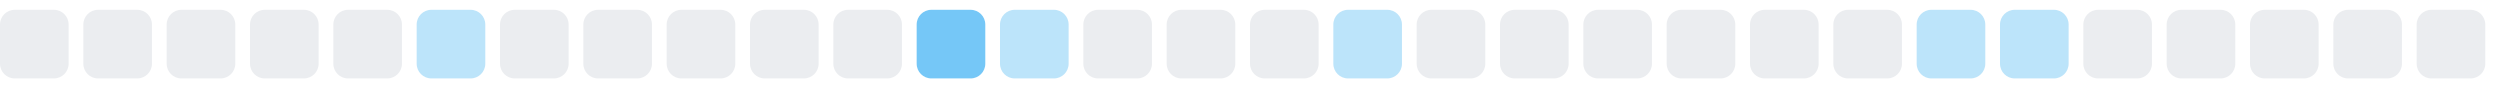
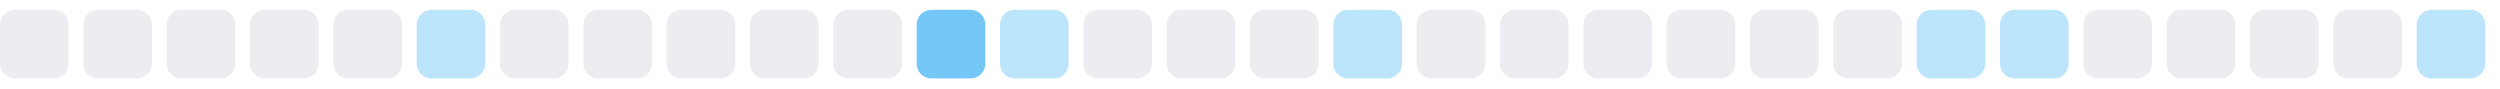
<svg xmlns="http://www.w3.org/2000/svg" width="255" height="9">
  <style>
        .level0 { fill: #ebedf0; }
        .level1 { fill: #bce4fa; }
        .level2 { fill: #75c7f7; }
        .level3 { fill: #30a9f2; }
        .level4 { fill: #008ee6; }
        @media (prefers-color-scheme: dark) {
          .level0 { fill: #161b22; }
          .level1 { fill: #0b3b5c; }
          .level2 { fill: #0a6299; }
          .level3 { fill: #008ee6; }
          .level4 { fill: #5bc4ff; }
        }
      </style>
  <rect x="0.0" y="1" width="7" height="7" rx="1.5" ry="1.5" class="level0" />
  <rect x="8.5" y="1" width="7" height="7" rx="1.5" ry="1.5" class="level0" />
  <rect x="17.0" y="1" width="7" height="7" rx="1.5" ry="1.5" class="level0" />
  <rect x="25.5" y="1" width="7" height="7" rx="1.5" ry="1.5" class="level0" />
  <rect x="34.0" y="1" width="7" height="7" rx="1.5" ry="1.5" class="level0" />
  <rect x="42.5" y="1" width="7" height="7" rx="1.5" ry="1.5" class="level1" />
  <rect x="51.0" y="1" width="7" height="7" rx="1.5" ry="1.5" class="level0" />
  <rect x="59.5" y="1" width="7" height="7" rx="1.5" ry="1.5" class="level0" />
  <rect x="68.0" y="1" width="7" height="7" rx="1.5" ry="1.5" class="level0" />
  <rect x="76.5" y="1" width="7" height="7" rx="1.5" ry="1.5" class="level0" />
  <rect x="85.0" y="1" width="7" height="7" rx="1.5" ry="1.5" class="level0" />
  <rect x="93.5" y="1" width="7" height="7" rx="1.5" ry="1.5" class="level2" />
  <rect x="102.0" y="1" width="7" height="7" rx="1.5" ry="1.5" class="level1" />
  <rect x="110.5" y="1" width="7" height="7" rx="1.5" ry="1.5" class="level0" />
  <rect x="119.0" y="1" width="7" height="7" rx="1.5" ry="1.5" class="level0" />
  <rect x="127.5" y="1" width="7" height="7" rx="1.5" ry="1.5" class="level0" />
  <rect x="136.0" y="1" width="7" height="7" rx="1.5" ry="1.5" class="level1" />
  <rect x="144.5" y="1" width="7" height="7" rx="1.5" ry="1.5" class="level0" />
  <rect x="153.0" y="1" width="7" height="7" rx="1.5" ry="1.5" class="level0" />
  <rect x="161.5" y="1" width="7" height="7" rx="1.5" ry="1.5" class="level0" />
  <rect x="170.0" y="1" width="7" height="7" rx="1.5" ry="1.5" class="level0" />
  <rect x="178.5" y="1" width="7" height="7" rx="1.5" ry="1.5" class="level0" />
  <rect x="187.0" y="1" width="7" height="7" rx="1.5" ry="1.5" class="level0" />
  <rect x="195.5" y="1" width="7" height="7" rx="1.5" ry="1.5" class="level1" />
  <rect x="204.0" y="1" width="7" height="7" rx="1.5" ry="1.5" class="level1" />
  <rect x="212.5" y="1" width="7" height="7" rx="1.5" ry="1.5" class="level0" />
  <rect x="221.0" y="1" width="7" height="7" rx="1.5" ry="1.5" class="level0" />
  <rect x="229.5" y="1" width="7" height="7" rx="1.5" ry="1.5" class="level0" />
  <rect x="238.0" y="1" width="7" height="7" rx="1.5" ry="1.5" class="level0" />
-   <rect x="246.5" y="1" width="7" height="7" rx="1.5" ry="1.5" class="level0" />
+   <rect x="246.5" y="1" width="7" height="7" rx="1.5" ry="1.5" class="level1" />
</svg>
